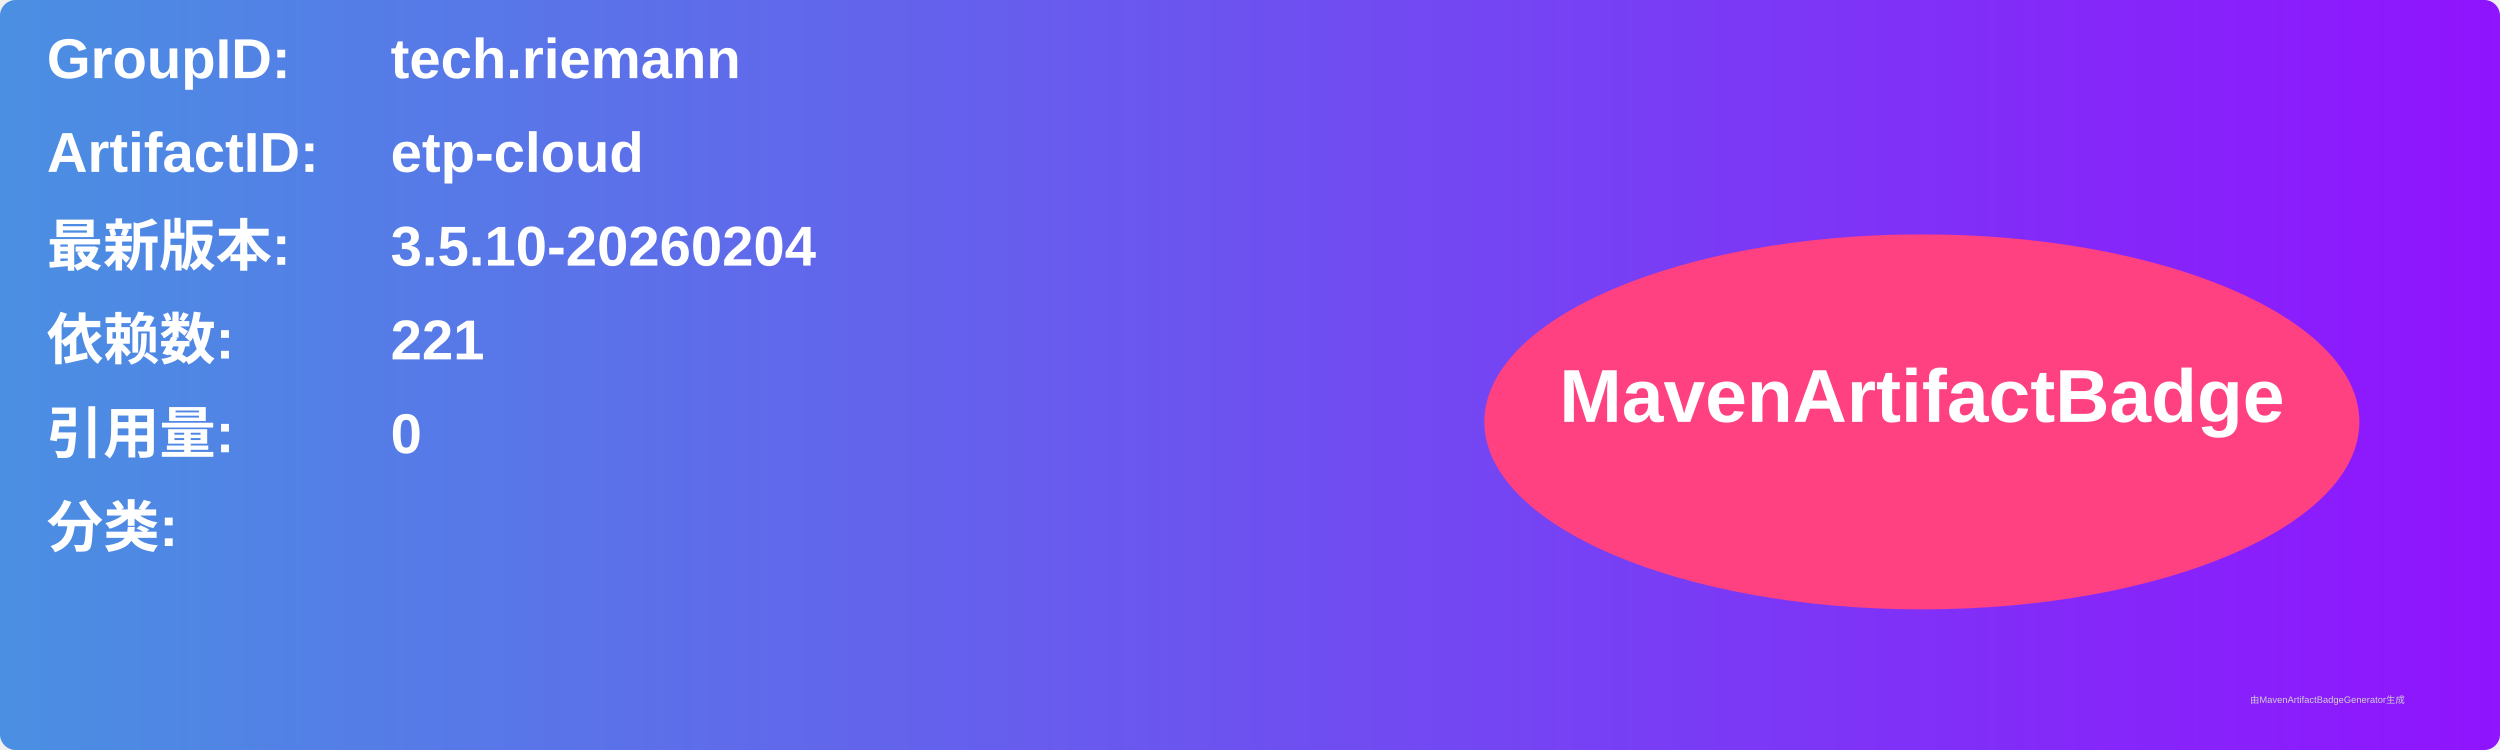
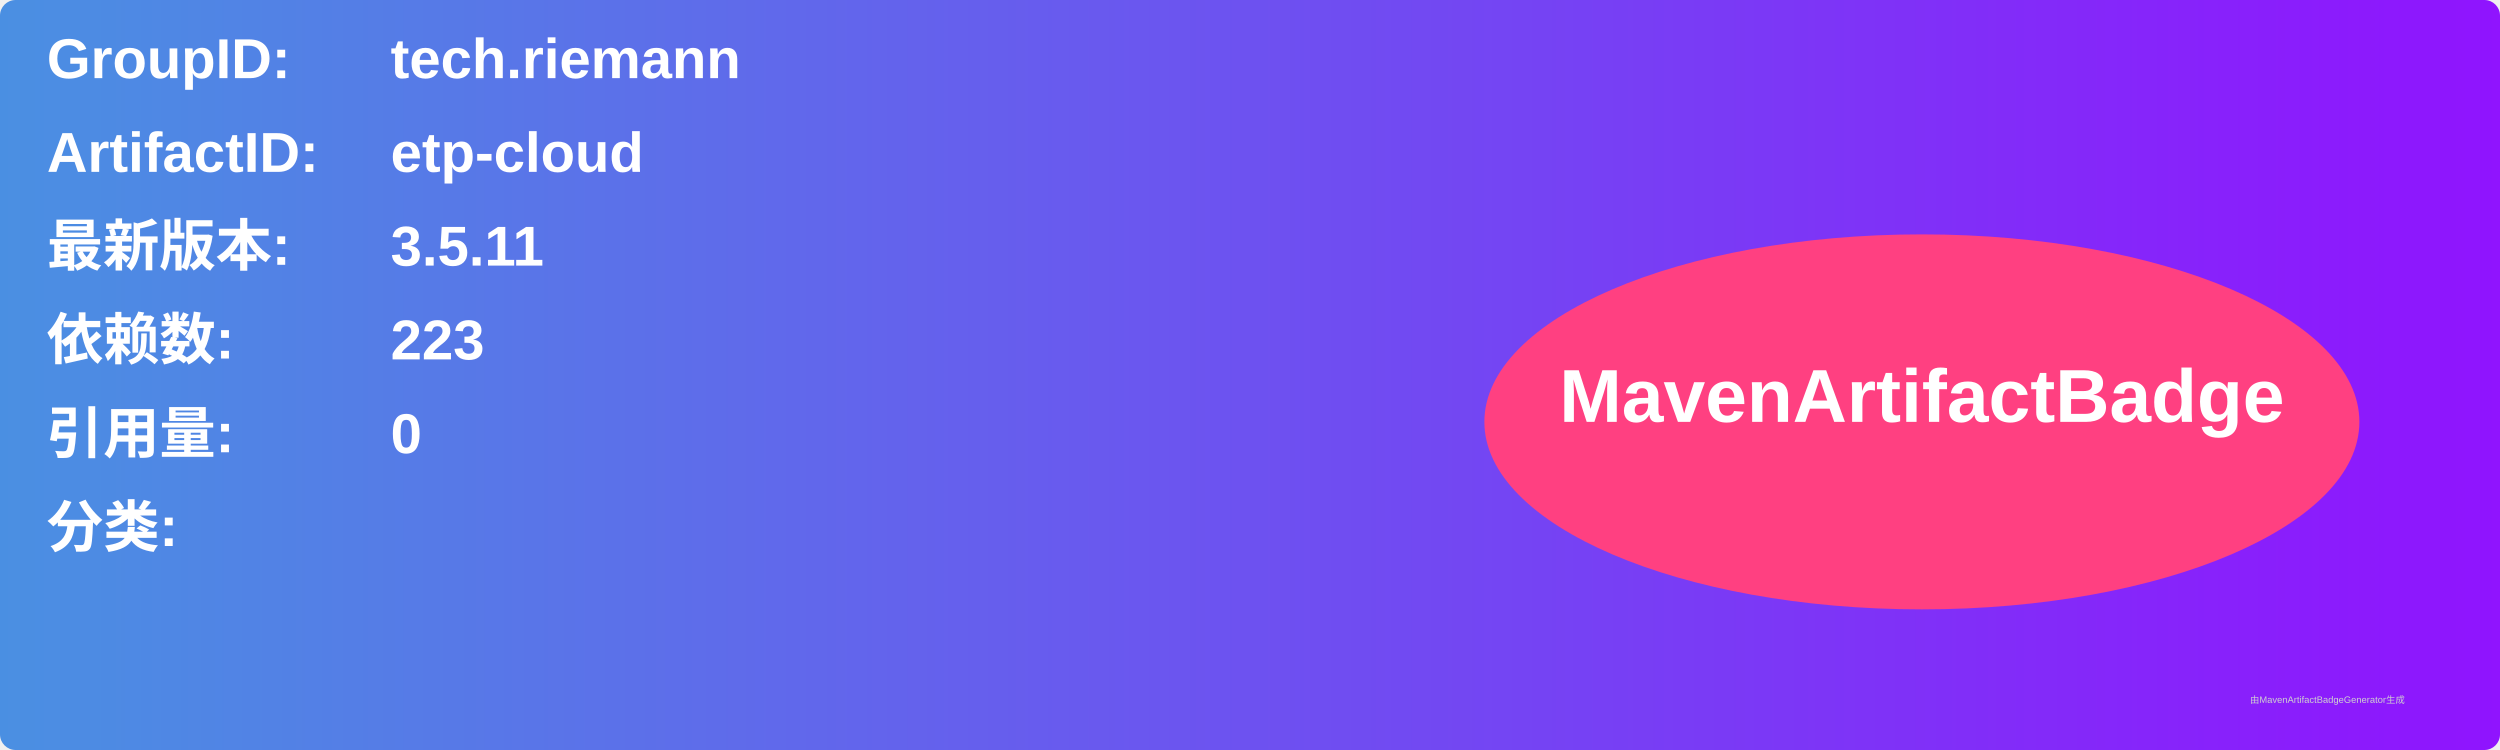
<svg xmlns="http://www.w3.org/2000/svg" width="800" height="240" viewBox="0 0 800 240">
  <linearGradient id="grad" x1="0%" y1="0%" x2="100%" y2="0%">
    <stop offset="0%" stop-color="#4a90e2" />
    <stop offset="100%" stop-color="#9013fe" />
  </linearGradient>
  <rect width="100%" height="100%" rx="5" ry="5" fill="url(#grad)" />
  <g transform="translate(15, 15)">
    <text x="0" y="10" font-family="Arial" font-size="18" fill="white" font-weight="bold" width="260">GroupID:</text>
    <text x="110" y="10" font-family="Arial" font-size="18" fill="white" font-weight="bold" width="460">tech.riemann</text>
    <text x="0" y="40" font-family="Arial" font-size="18" fill="white" font-weight="bold" width="260">ArtifactID:</text>
    <text x="110" y="40" font-family="Arial" font-size="18" fill="white" font-weight="bold" width="460">etp-cloud</text>
    <text x="0" y="70" font-family="Arial" font-size="18" fill="white" font-weight="bold">最新版本:</text>
    <text x="110" y="70" font-family="Arial" font-size="18" fill="white" font-weight="bold">
-       <tspan font-weight="bold">3.5.10-20260204</tspan>
+       <tspan font-weight="bold">3.5.11</tspan>
    </text>
    <text x="0" y="100" font-family="Arial" font-size="18" fill="white" font-weight="bold">依赖数: </text>
    <text x="110" y="100" font-family="Arial" font-size="18" fill="white">
-       <tspan font-weight="bold">221</tspan>
+       <tspan font-weight="bold">223</tspan>
    </text>
    <text x="0" y="130" font-family="Arial" font-size="18" fill="white" font-weight="bold">引用量: </text>
    <text x="110" y="130" font-family="Arial" font-size="18" fill="white">
      <tspan font-weight="bold">0</tspan>
    </text>
    <text x="0" y="160" font-family="Arial" font-size="18" fill="white" font-weight="bold">分类:</text>
    <text x="10" y="190" font-family="Arial" font-size="10" fill="white">
      <tspan font-weight="bold" />
    </text>
    <ellipse cx="600" cy="120" rx="140" ry="60" fill="#ff4081" />
    <text x="600" y="120" text-anchor="middle" font-family="Arial" font-size="24" fill="white" font-weight="bold">MavenArtifactBadge</text>
  </g>
  <text x="720" y="225" font-family="Arial" font-size="3" fill="#d0d0d0">由MavenArtifactBadgeGenerator生成</text>
</svg>
